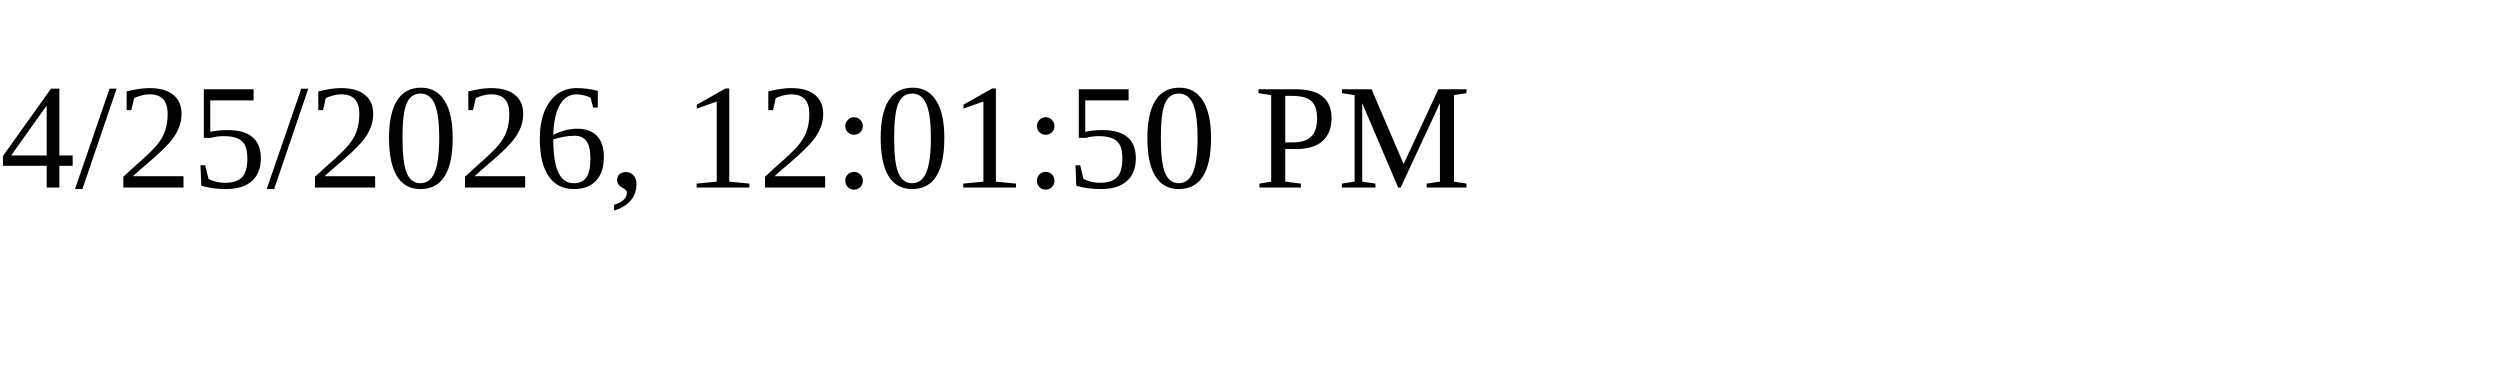
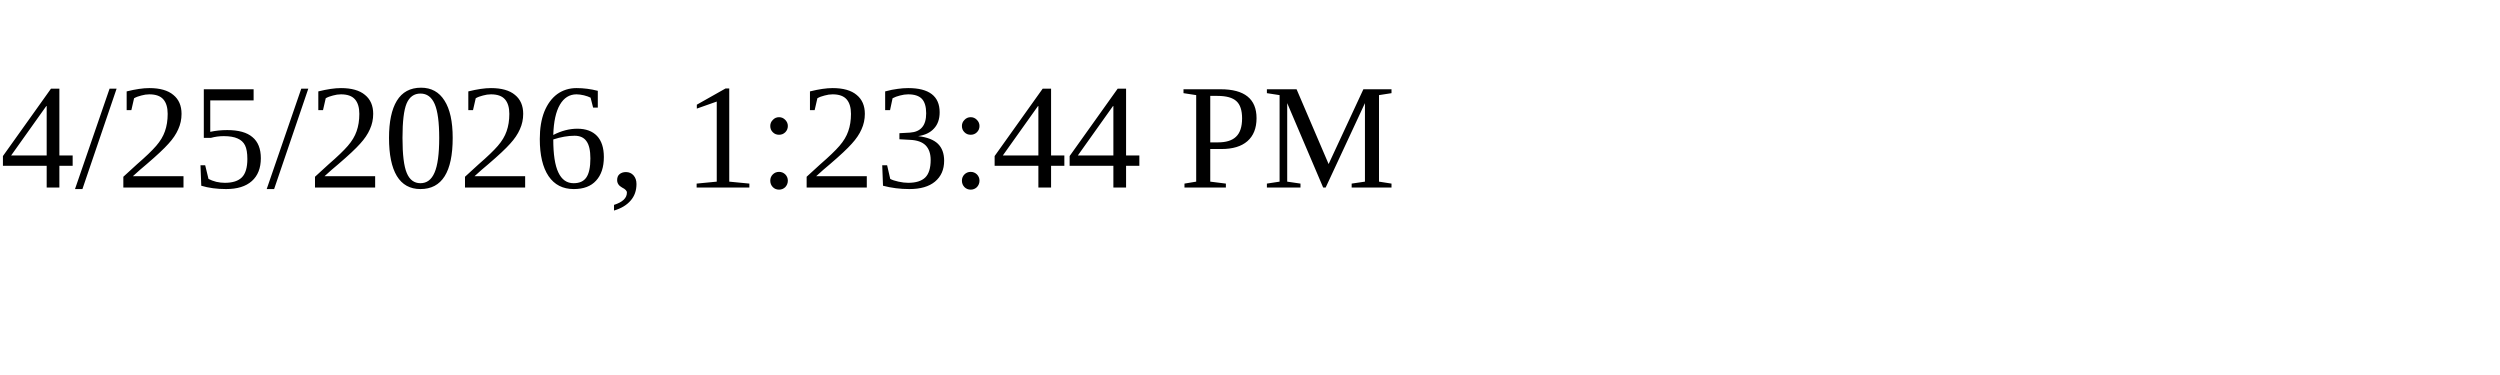
<svg xmlns="http://www.w3.org/2000/svg" height="30" width="200">
-   <text x="0" y="15">4/25/2026, 12:01:50 PM</text>
+   <text x="0" y="15">4/25/2026, 1:23:44 PM</text>
</svg>
